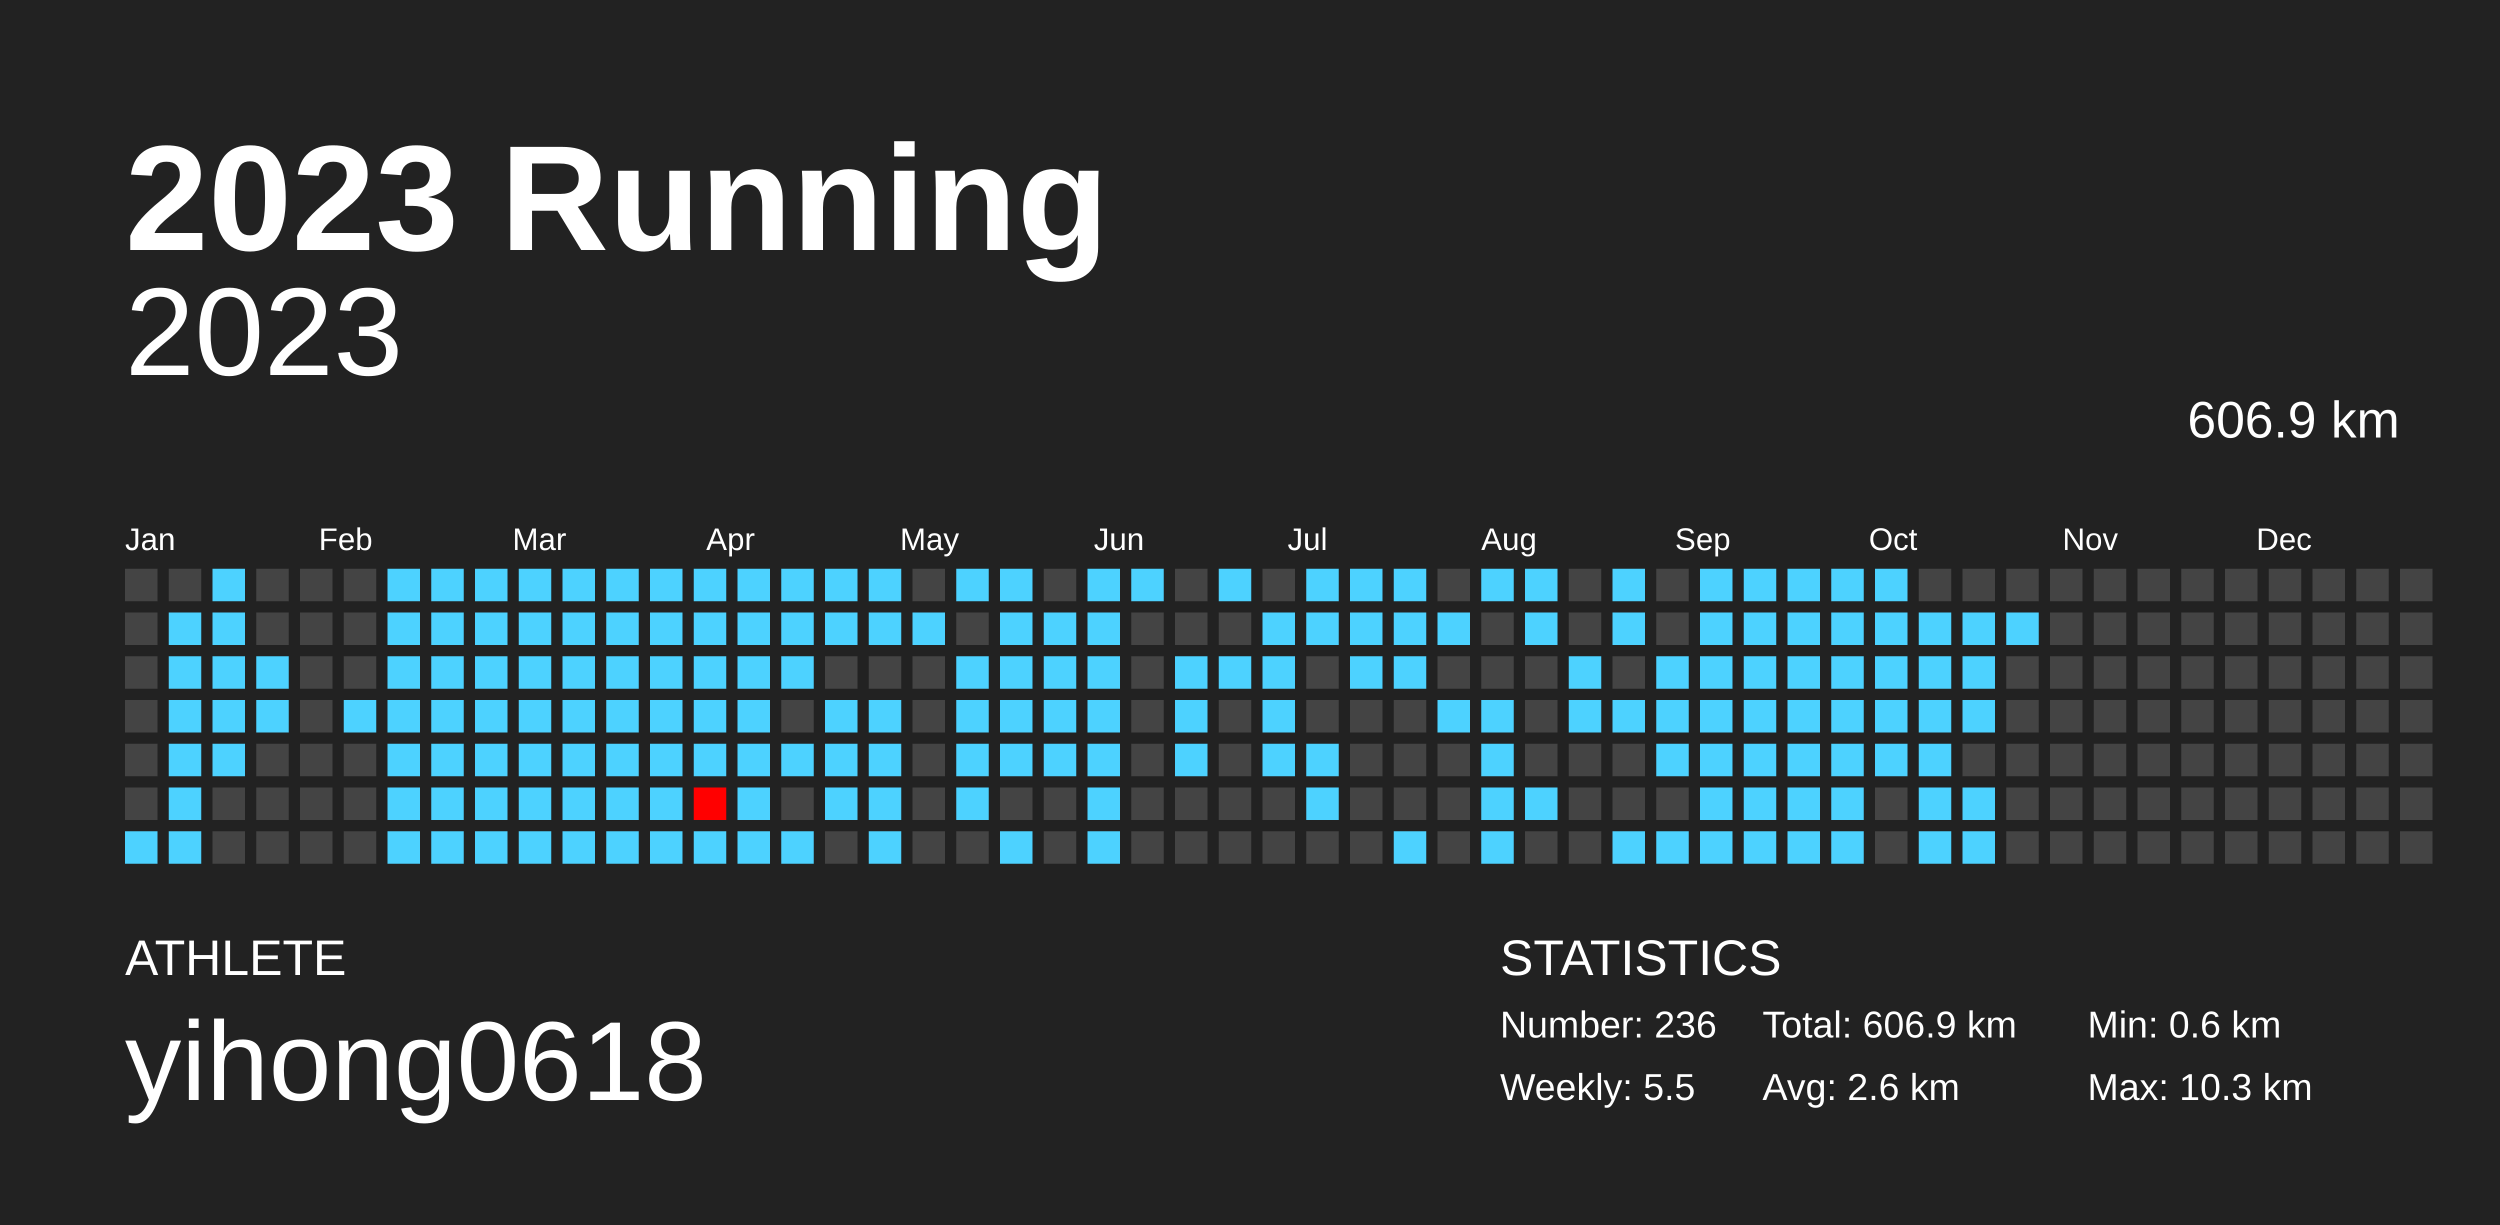
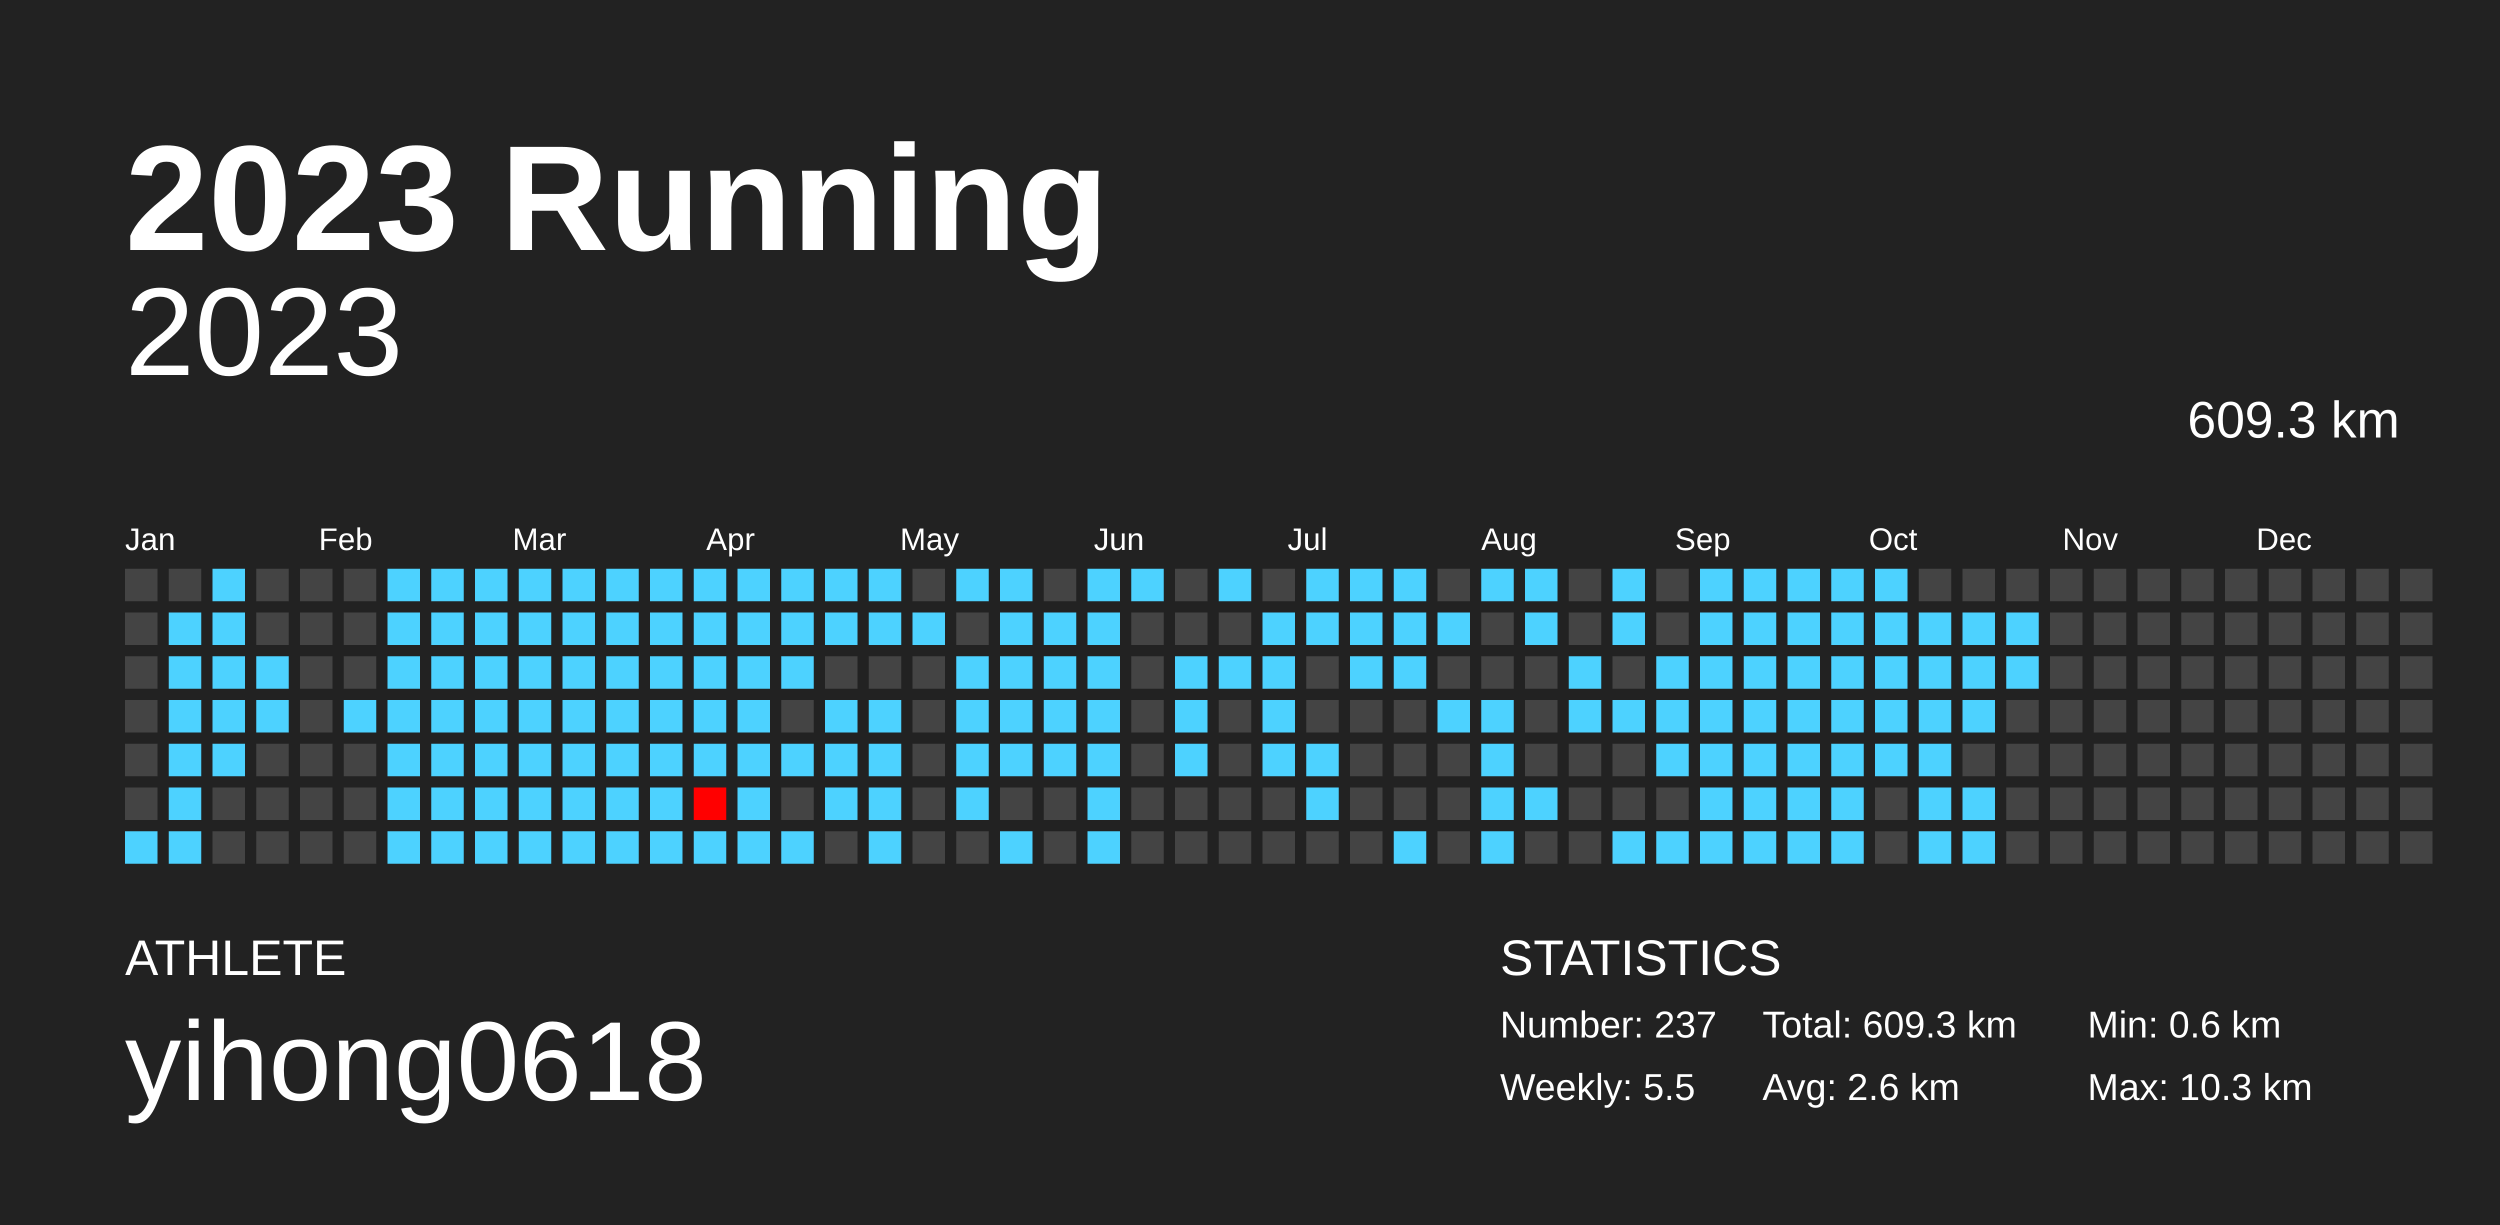
<svg xmlns="http://www.w3.org/2000/svg" baseProfile="full" height="98mm" version="1.1" viewBox="0,0,200,98" width="200mm">
  <defs />
  <rect fill="#222222" height="98" width="200" x="0" y="0" />
  <text fill="#FFFFFF" style="font-size:12px; font-family:Arial; font-weight:bold;" x="10" y="20">2023 Running</text>
  <text fill="#FFFFFF" style="font-size:4px; font-family:Arial" x="10" y="78">ATHLETE</text>
  <text fill="#FFFFFF" style="font-size:9px; font-family:Arial" x="10" y="88">yihong0618</text>
  <text fill="#FFFFFF" style="font-size:4px; font-family:Arial" x="120" y="78">STATISTICS</text>
-   <text fill="#FFFFFF" style="font-size:3px; font-family:Arial" x="120" y="83">Number: 236</text>
+   <text fill="#FFFFFF" style="font-size:3px; font-family:Arial" x="120" y="83">Number: 237</text>
  <text fill="#FFFFFF" style="font-size:3px; font-family:Arial" x="120" y="88">Weekly: 5.5</text>
-   <text fill="#FFFFFF" style="font-size:3px; font-family:Arial" x="141" y="83">Total: 606.9 km</text>
+   <text fill="#FFFFFF" style="font-size:3px; font-family:Arial" x="141" y="83">Total: 609.3 km</text>
  <text fill="#FFFFFF" style="font-size:3px; font-family:Arial" x="141" y="88">Avg: 2.6 km</text>
  <text fill="#FFFFFF" style="font-size:3px; font-family:Arial" x="167" y="83">Min: 0.6 km</text>
  <text fill="#FFFFFF" style="font-size:3px; font-family:Arial" x="167" y="88">Max: 10.3 km</text>
  <text alignment-baseline="hanging" fill="#FFFFFF" style="font-size:10.0px; font-family:Arial;" x="10" y="30">2023</text>
-   <text alignment-baseline="hanging" fill="#FFFFFF" style="font-size:4.125px; font-family:Arial;" x="175" y="35">606.9 km</text>
+   <text alignment-baseline="hanging" fill="#FFFFFF" style="font-size:4.125px; font-family:Arial;" x="175" y="35">609.3 km</text>
  <text fill="#FFFFFF" style="font-size:2.5px; font-family:Arial" x="10.0" y="44">Jan</text>
  <text fill="#FFFFFF" style="font-size:2.5px; font-family:Arial" x="25.5" y="44">Feb</text>
  <text fill="#FFFFFF" style="font-size:2.5px; font-family:Arial" x="41.0" y="44">Mar</text>
  <text fill="#FFFFFF" style="font-size:2.5px; font-family:Arial" x="56.5" y="44">Apr</text>
  <text fill="#FFFFFF" style="font-size:2.5px; font-family:Arial" x="72.0" y="44">May</text>
  <text fill="#FFFFFF" style="font-size:2.5px; font-family:Arial" x="87.5" y="44">Jun</text>
  <text fill="#FFFFFF" style="font-size:2.5px; font-family:Arial" x="103.0" y="44">Jul</text>
  <text fill="#FFFFFF" style="font-size:2.5px; font-family:Arial" x="118.5" y="44">Aug</text>
  <text fill="#FFFFFF" style="font-size:2.5px; font-family:Arial" x="134.0" y="44">Sep</text>
  <text fill="#FFFFFF" style="font-size:2.5px; font-family:Arial" x="149.5" y="44">Oct</text>
  <text fill="#FFFFFF" style="font-size:2.5px; font-family:Arial" x="165.0" y="44">Nov</text>
  <text fill="#FFFFFF" style="font-size:2.5px; font-family:Arial" x="180.5" y="44">Dec</text>
  <rect fill="#444444" height="2.6" width="2.6" x="10.0" y="45.5" />
  <rect fill="#444444" height="2.6" width="2.6" x="10.0" y="49.0" />
  <rect fill="#444444" height="2.6" width="2.6" x="10.0" y="52.5" />
  <rect fill="#444444" height="2.6" width="2.6" x="10.0" y="56.0" />
  <rect fill="#444444" height="2.6" width="2.6" x="10.0" y="59.5" />
  <rect fill="#444444" height="2.6" width="2.6" x="10.0" y="63.0" />
  <rect fill="#4dd2ff" height="2.6" width="2.6" x="10.0" y="66.5" />
  <rect fill="#444444" height="2.6" width="2.6" x="13.5" y="45.5" />
  <rect fill="#4dd2ff" height="2.6" width="2.6" x="13.5" y="49.0" />
  <rect fill="#4dd2ff" height="2.6" width="2.6" x="13.5" y="52.5" />
  <rect fill="#4dd2ff" height="2.6" width="2.6" x="13.5" y="56.0" />
  <rect fill="#4dd2ff" height="2.6" width="2.6" x="13.5" y="59.5" />
  <rect fill="#4dd2ff" height="2.6" width="2.6" x="13.5" y="63.0" />
  <rect fill="#4dd2ff" height="2.6" width="2.6" x="13.5" y="66.5" />
  <rect fill="#4dd2ff" height="2.6" width="2.6" x="17.0" y="45.5" />
  <rect fill="#4dd2ff" height="2.6" width="2.6" x="17.0" y="49.0" />
  <rect fill="#4dd2ff" height="2.6" width="2.6" x="17.0" y="52.5" />
  <rect fill="#4dd2ff" height="2.6" width="2.6" x="17.0" y="56.0" />
  <rect fill="#4dd2ff" height="2.6" width="2.6" x="17.0" y="59.5" />
  <rect fill="#444444" height="2.6" width="2.6" x="17.0" y="63.0" />
  <rect fill="#444444" height="2.6" width="2.6" x="17.0" y="66.5" />
  <rect fill="#444444" height="2.6" width="2.6" x="20.5" y="45.5" />
  <rect fill="#444444" height="2.6" width="2.6" x="20.5" y="49.0" />
  <rect fill="#4dd2ff" height="2.6" width="2.6" x="20.5" y="52.5" />
  <rect fill="#4dd2ff" height="2.6" width="2.6" x="20.5" y="56.0" />
  <rect fill="#444444" height="2.6" width="2.6" x="20.5" y="59.5" />
  <rect fill="#444444" height="2.6" width="2.6" x="20.5" y="63.0" />
  <rect fill="#444444" height="2.6" width="2.6" x="20.5" y="66.5" />
  <rect fill="#444444" height="2.6" width="2.6" x="24.0" y="45.5" />
  <rect fill="#444444" height="2.6" width="2.6" x="24.0" y="49.0" />
  <rect fill="#444444" height="2.6" width="2.6" x="24.0" y="52.5" />
  <rect fill="#444444" height="2.6" width="2.6" x="24.0" y="56.0" />
  <rect fill="#444444" height="2.6" width="2.6" x="24.0" y="59.5" />
  <rect fill="#444444" height="2.6" width="2.6" x="24.0" y="63.0" />
  <rect fill="#444444" height="2.6" width="2.6" x="24.0" y="66.5" />
  <rect fill="#444444" height="2.6" width="2.6" x="27.5" y="45.5" />
  <rect fill="#444444" height="2.6" width="2.6" x="27.5" y="49.0" />
  <rect fill="#444444" height="2.6" width="2.6" x="27.5" y="52.5" />
  <rect fill="#4dd2ff" height="2.6" width="2.6" x="27.5" y="56.0" />
  <rect fill="#444444" height="2.6" width="2.6" x="27.5" y="59.5" />
  <rect fill="#444444" height="2.6" width="2.6" x="27.5" y="63.0" />
  <rect fill="#444444" height="2.6" width="2.6" x="27.5" y="66.5" />
  <rect fill="#4dd2ff" height="2.6" width="2.6" x="31.0" y="45.5" />
  <rect fill="#4dd2ff" height="2.6" width="2.6" x="31.0" y="49.0" />
  <rect fill="#4dd2ff" height="2.6" width="2.6" x="31.0" y="52.5" />
  <rect fill="#4dd2ff" height="2.6" width="2.6" x="31.0" y="56.0" />
  <rect fill="#4dd2ff" height="2.6" width="2.6" x="31.0" y="59.5" />
  <rect fill="#4dd2ff" height="2.6" width="2.6" x="31.0" y="63.0" />
  <rect fill="#4dd2ff" height="2.6" width="2.6" x="31.0" y="66.5" />
  <rect fill="#4dd2ff" height="2.6" width="2.6" x="34.5" y="45.5" />
  <rect fill="#4dd2ff" height="2.6" width="2.6" x="34.5" y="49.0" />
  <rect fill="#4dd2ff" height="2.6" width="2.6" x="34.5" y="52.5" />
  <rect fill="#4dd2ff" height="2.6" width="2.6" x="34.5" y="56.0" />
  <rect fill="#4dd2ff" height="2.6" width="2.6" x="34.5" y="59.5" />
  <rect fill="#4dd2ff" height="2.6" width="2.6" x="34.5" y="63.0" />
  <rect fill="#4dd2ff" height="2.6" width="2.6" x="34.5" y="66.5" />
  <rect fill="#4dd2ff" height="2.6" width="2.6" x="38.0" y="45.5" />
  <rect fill="#4dd2ff" height="2.6" width="2.6" x="38.0" y="49.0" />
  <rect fill="#4dd2ff" height="2.6" width="2.6" x="38.0" y="52.5" />
  <rect fill="#4dd2ff" height="2.6" width="2.6" x="38.0" y="56.0" />
  <rect fill="#4dd2ff" height="2.6" width="2.6" x="38.0" y="59.5" />
  <rect fill="#4dd2ff" height="2.6" width="2.6" x="38.0" y="63.0" />
  <rect fill="#4dd2ff" height="2.6" width="2.6" x="38.0" y="66.5" />
  <rect fill="#4dd2ff" height="2.6" width="2.6" x="41.5" y="45.5" />
  <rect fill="#4dd2ff" height="2.6" width="2.6" x="41.5" y="49.0" />
  <rect fill="#4dd2ff" height="2.6" width="2.6" x="41.5" y="52.5" />
  <rect fill="#4dd2ff" height="2.6" width="2.6" x="41.5" y="56.0" />
  <rect fill="#4dd2ff" height="2.6" width="2.6" x="41.5" y="59.5" />
  <rect fill="#4dd2ff" height="2.6" width="2.6" x="41.5" y="63.0" />
  <rect fill="#4dd2ff" height="2.6" width="2.6" x="41.5" y="66.5" />
  <rect fill="#4dd2ff" height="2.6" width="2.6" x="45.0" y="45.5" />
  <rect fill="#4dd2ff" height="2.6" width="2.6" x="45.0" y="49.0" />
  <rect fill="#4dd2ff" height="2.6" width="2.6" x="45.0" y="52.5" />
  <rect fill="#4dd2ff" height="2.6" width="2.6" x="45.0" y="56.0" />
  <rect fill="#4dd2ff" height="2.6" width="2.6" x="45.0" y="59.5" />
  <rect fill="#4dd2ff" height="2.6" width="2.6" x="45.0" y="63.0" />
  <rect fill="#4dd2ff" height="2.6" width="2.6" x="45.0" y="66.5" />
  <rect fill="#4dd2ff" height="2.6" width="2.6" x="48.5" y="45.5" />
  <rect fill="#4dd2ff" height="2.6" width="2.6" x="48.5" y="49.0" />
  <rect fill="#4dd2ff" height="2.6" width="2.6" x="48.5" y="52.5" />
  <rect fill="#4dd2ff" height="2.6" width="2.6" x="48.5" y="56.0" />
  <rect fill="#4dd2ff" height="2.6" width="2.6" x="48.5" y="59.5" />
  <rect fill="#4dd2ff" height="2.6" width="2.6" x="48.5" y="63.0" />
  <rect fill="#4dd2ff" height="2.6" width="2.6" x="48.5" y="66.5" />
  <rect fill="#4dd2ff" height="2.6" width="2.6" x="52.0" y="45.5" />
  <rect fill="#4dd2ff" height="2.6" width="2.6" x="52.0" y="49.0" />
  <rect fill="#4dd2ff" height="2.6" width="2.6" x="52.0" y="52.5" />
  <rect fill="#4dd2ff" height="2.6" width="2.6" x="52.0" y="56.0" />
  <rect fill="#4dd2ff" height="2.6" width="2.6" x="52.0" y="59.5" />
  <rect fill="#4dd2ff" height="2.6" width="2.6" x="52.0" y="63.0" />
  <rect fill="#4dd2ff" height="2.6" width="2.6" x="52.0" y="66.5" />
  <rect fill="#4dd2ff" height="2.6" width="2.6" x="55.5" y="45.5" />
  <rect fill="#4dd2ff" height="2.6" width="2.6" x="55.5" y="49.0" />
  <rect fill="#4dd2ff" height="2.6" width="2.6" x="55.5" y="52.5" />
  <rect fill="#4dd2ff" height="2.6" width="2.6" x="55.5" y="56.0" />
  <rect fill="#4dd2ff" height="2.6" width="2.6" x="55.5" y="59.5" />
  <rect fill="#ff0000" height="2.6" width="2.6" x="55.5" y="63.0" />
  <rect fill="#4dd2ff" height="2.6" width="2.6" x="55.5" y="66.5" />
  <rect fill="#4dd2ff" height="2.6" width="2.6" x="59.0" y="45.5" />
  <rect fill="#4dd2ff" height="2.6" width="2.6" x="59.0" y="49.0" />
  <rect fill="#4dd2ff" height="2.6" width="2.6" x="59.0" y="52.5" />
  <rect fill="#4dd2ff" height="2.6" width="2.6" x="59.0" y="56.0" />
  <rect fill="#4dd2ff" height="2.6" width="2.6" x="59.0" y="59.5" />
  <rect fill="#4dd2ff" height="2.6" width="2.6" x="59.0" y="63.0" />
  <rect fill="#4dd2ff" height="2.6" width="2.6" x="59.0" y="66.5" />
  <rect fill="#4dd2ff" height="2.6" width="2.6" x="62.5" y="45.5" />
  <rect fill="#4dd2ff" height="2.6" width="2.6" x="62.5" y="49.0" />
  <rect fill="#4dd2ff" height="2.6" width="2.6" x="62.5" y="52.5" />
  <rect fill="#444444" height="2.6" width="2.6" x="62.5" y="56.0" />
  <rect fill="#4dd2ff" height="2.6" width="2.6" x="62.5" y="59.5" />
  <rect fill="#444444" height="2.6" width="2.6" x="62.5" y="63.0" />
  <rect fill="#4dd2ff" height="2.6" width="2.6" x="62.5" y="66.5" />
  <rect fill="#4dd2ff" height="2.6" width="2.6" x="66.0" y="45.5" />
  <rect fill="#4dd2ff" height="2.6" width="2.6" x="66.0" y="49.0" />
  <rect fill="#444444" height="2.6" width="2.6" x="66.0" y="52.5" />
  <rect fill="#4dd2ff" height="2.6" width="2.6" x="66.0" y="56.0" />
  <rect fill="#4dd2ff" height="2.6" width="2.6" x="66.0" y="59.5" />
  <rect fill="#4dd2ff" height="2.6" width="2.6" x="66.0" y="63.0" />
  <rect fill="#444444" height="2.6" width="2.6" x="66.0" y="66.5" />
  <rect fill="#4dd2ff" height="2.6" width="2.6" x="69.5" y="45.5" />
  <rect fill="#4dd2ff" height="2.6" width="2.6" x="69.5" y="49.0" />
  <rect fill="#444444" height="2.6" width="2.6" x="69.5" y="52.5" />
  <rect fill="#4dd2ff" height="2.6" width="2.6" x="69.5" y="56.0" />
  <rect fill="#4dd2ff" height="2.6" width="2.6" x="69.5" y="59.5" />
  <rect fill="#4dd2ff" height="2.6" width="2.6" x="69.5" y="63.0" />
  <rect fill="#4dd2ff" height="2.6" width="2.6" x="69.5" y="66.5" />
  <rect fill="#444444" height="2.6" width="2.6" x="73.0" y="45.5" />
  <rect fill="#4dd2ff" height="2.6" width="2.6" x="73.0" y="49.0" />
  <rect fill="#444444" height="2.6" width="2.6" x="73.0" y="52.5" />
  <rect fill="#444444" height="2.6" width="2.6" x="73.0" y="56.0" />
  <rect fill="#444444" height="2.6" width="2.6" x="73.0" y="59.5" />
  <rect fill="#444444" height="2.6" width="2.6" x="73.0" y="63.0" />
  <rect fill="#444444" height="2.6" width="2.6" x="73.0" y="66.5" />
  <rect fill="#4dd2ff" height="2.6" width="2.6" x="76.5" y="45.5" />
  <rect fill="#444444" height="2.6" width="2.6" x="76.5" y="49.0" />
  <rect fill="#4dd2ff" height="2.6" width="2.6" x="76.5" y="52.5" />
  <rect fill="#4dd2ff" height="2.6" width="2.6" x="76.5" y="56.0" />
  <rect fill="#4dd2ff" height="2.6" width="2.6" x="76.5" y="59.5" />
  <rect fill="#4dd2ff" height="2.6" width="2.6" x="76.5" y="63.0" />
  <rect fill="#444444" height="2.6" width="2.6" x="76.5" y="66.5" />
  <rect fill="#4dd2ff" height="2.6" width="2.6" x="80.0" y="45.5" />
  <rect fill="#4dd2ff" height="2.6" width="2.6" x="80.0" y="49.0" />
  <rect fill="#4dd2ff" height="2.6" width="2.6" x="80.0" y="52.5" />
  <rect fill="#4dd2ff" height="2.6" width="2.6" x="80.0" y="56.0" />
  <rect fill="#4dd2ff" height="2.6" width="2.6" x="80.0" y="59.5" />
  <rect fill="#444444" height="2.6" width="2.6" x="80.0" y="63.0" />
  <rect fill="#4dd2ff" height="2.6" width="2.6" x="80.0" y="66.5" />
  <rect fill="#444444" height="2.6" width="2.6" x="83.5" y="45.5" />
  <rect fill="#4dd2ff" height="2.6" width="2.6" x="83.5" y="49.0" />
  <rect fill="#4dd2ff" height="2.6" width="2.6" x="83.5" y="52.5" />
  <rect fill="#4dd2ff" height="2.6" width="2.6" x="83.5" y="56.0" />
  <rect fill="#4dd2ff" height="2.6" width="2.6" x="83.5" y="59.5" />
  <rect fill="#444444" height="2.6" width="2.6" x="83.5" y="63.0" />
  <rect fill="#444444" height="2.6" width="2.6" x="83.5" y="66.5" />
  <rect fill="#4dd2ff" height="2.6" width="2.6" x="87.0" y="45.5" />
  <rect fill="#4dd2ff" height="2.6" width="2.6" x="87.0" y="49.0" />
  <rect fill="#4dd2ff" height="2.6" width="2.6" x="87.0" y="52.5" />
  <rect fill="#4dd2ff" height="2.6" width="2.6" x="87.0" y="56.0" />
  <rect fill="#4dd2ff" height="2.6" width="2.6" x="87.0" y="59.5" />
  <rect fill="#4dd2ff" height="2.6" width="2.6" x="87.0" y="63.0" />
  <rect fill="#4dd2ff" height="2.6" width="2.6" x="87.0" y="66.5" />
  <rect fill="#4dd2ff" height="2.6" width="2.6" x="90.5" y="45.5" />
  <rect fill="#444444" height="2.6" width="2.6" x="90.5" y="49.0" />
  <rect fill="#444444" height="2.6" width="2.6" x="90.5" y="52.5" />
  <rect fill="#444444" height="2.6" width="2.6" x="90.5" y="56.0" />
  <rect fill="#444444" height="2.6" width="2.6" x="90.5" y="59.5" />
  <rect fill="#444444" height="2.6" width="2.6" x="90.5" y="63.0" />
  <rect fill="#444444" height="2.6" width="2.6" x="90.5" y="66.5" />
  <rect fill="#444444" height="2.6" width="2.6" x="94.0" y="45.5" />
  <rect fill="#444444" height="2.6" width="2.6" x="94.0" y="49.0" />
  <rect fill="#4dd2ff" height="2.6" width="2.6" x="94.0" y="52.5" />
  <rect fill="#4dd2ff" height="2.6" width="2.6" x="94.0" y="56.0" />
  <rect fill="#4dd2ff" height="2.6" width="2.6" x="94.0" y="59.5" />
  <rect fill="#444444" height="2.6" width="2.6" x="94.0" y="63.0" />
  <rect fill="#444444" height="2.6" width="2.6" x="94.0" y="66.5" />
  <rect fill="#4dd2ff" height="2.6" width="2.6" x="97.5" y="45.5" />
  <rect fill="#444444" height="2.6" width="2.6" x="97.5" y="49.0" />
  <rect fill="#4dd2ff" height="2.6" width="2.6" x="97.5" y="52.5" />
  <rect fill="#444444" height="2.6" width="2.6" x="97.5" y="56.0" />
  <rect fill="#444444" height="2.6" width="2.6" x="97.5" y="59.5" />
  <rect fill="#444444" height="2.6" width="2.6" x="97.5" y="63.0" />
  <rect fill="#444444" height="2.6" width="2.6" x="97.5" y="66.5" />
  <rect fill="#444444" height="2.6" width="2.6" x="101.0" y="45.5" />
  <rect fill="#4dd2ff" height="2.6" width="2.6" x="101.0" y="49.0" />
  <rect fill="#4dd2ff" height="2.6" width="2.6" x="101.0" y="52.5" />
  <rect fill="#4dd2ff" height="2.6" width="2.6" x="101.0" y="56.0" />
  <rect fill="#4dd2ff" height="2.6" width="2.6" x="101.0" y="59.5" />
  <rect fill="#444444" height="2.6" width="2.6" x="101.0" y="63.0" />
  <rect fill="#444444" height="2.6" width="2.6" x="101.0" y="66.5" />
  <rect fill="#4dd2ff" height="2.6" width="2.6" x="104.5" y="45.5" />
  <rect fill="#4dd2ff" height="2.6" width="2.6" x="104.5" y="49.0" />
  <rect fill="#444444" height="2.6" width="2.6" x="104.5" y="52.5" />
  <rect fill="#444444" height="2.6" width="2.6" x="104.5" y="56.0" />
  <rect fill="#4dd2ff" height="2.6" width="2.6" x="104.5" y="59.5" />
  <rect fill="#4dd2ff" height="2.6" width="2.6" x="104.5" y="63.0" />
  <rect fill="#444444" height="2.6" width="2.6" x="104.5" y="66.5" />
  <rect fill="#4dd2ff" height="2.6" width="2.6" x="108.0" y="45.5" />
  <rect fill="#4dd2ff" height="2.6" width="2.6" x="108.0" y="49.0" />
  <rect fill="#4dd2ff" height="2.6" width="2.6" x="108.0" y="52.5" />
  <rect fill="#444444" height="2.6" width="2.6" x="108.0" y="56.0" />
  <rect fill="#444444" height="2.6" width="2.6" x="108.0" y="59.5" />
  <rect fill="#444444" height="2.6" width="2.6" x="108.0" y="63.0" />
  <rect fill="#444444" height="2.6" width="2.6" x="108.0" y="66.5" />
  <rect fill="#4dd2ff" height="2.6" width="2.6" x="111.5" y="45.5" />
  <rect fill="#4dd2ff" height="2.6" width="2.6" x="111.5" y="49.0" />
  <rect fill="#4dd2ff" height="2.6" width="2.6" x="111.5" y="52.5" />
  <rect fill="#444444" height="2.6" width="2.6" x="111.5" y="56.0" />
  <rect fill="#444444" height="2.6" width="2.6" x="111.5" y="59.5" />
  <rect fill="#444444" height="2.6" width="2.6" x="111.5" y="63.0" />
  <rect fill="#4dd2ff" height="2.6" width="2.6" x="111.5" y="66.5" />
  <rect fill="#444444" height="2.6" width="2.6" x="115.0" y="45.5" />
  <rect fill="#4dd2ff" height="2.6" width="2.6" x="115.0" y="49.0" />
  <rect fill="#444444" height="2.6" width="2.6" x="115.0" y="52.5" />
  <rect fill="#4dd2ff" height="2.6" width="2.6" x="115.0" y="56.0" />
  <rect fill="#444444" height="2.6" width="2.6" x="115.0" y="59.5" />
  <rect fill="#444444" height="2.6" width="2.6" x="115.0" y="63.0" />
  <rect fill="#444444" height="2.6" width="2.6" x="115.0" y="66.5" />
  <rect fill="#4dd2ff" height="2.6" width="2.6" x="118.5" y="45.5" />
  <rect fill="#444444" height="2.6" width="2.6" x="118.5" y="49.0" />
  <rect fill="#444444" height="2.6" width="2.6" x="118.5" y="52.5" />
  <rect fill="#4dd2ff" height="2.6" width="2.6" x="118.5" y="56.0" />
  <rect fill="#4dd2ff" height="2.6" width="2.6" x="118.5" y="59.5" />
  <rect fill="#4dd2ff" height="2.6" width="2.6" x="118.5" y="63.0" />
  <rect fill="#4dd2ff" height="2.6" width="2.6" x="118.5" y="66.5" />
  <rect fill="#4dd2ff" height="2.6" width="2.6" x="122.0" y="45.5" />
  <rect fill="#4dd2ff" height="2.6" width="2.6" x="122.0" y="49.0" />
  <rect fill="#444444" height="2.6" width="2.6" x="122.0" y="52.5" />
  <rect fill="#444444" height="2.6" width="2.6" x="122.0" y="56.0" />
  <rect fill="#444444" height="2.6" width="2.6" x="122.0" y="59.5" />
  <rect fill="#4dd2ff" height="2.6" width="2.6" x="122.0" y="63.0" />
  <rect fill="#444444" height="2.6" width="2.6" x="122.0" y="66.5" />
  <rect fill="#444444" height="2.6" width="2.6" x="125.5" y="45.5" />
  <rect fill="#444444" height="2.6" width="2.6" x="125.5" y="49.0" />
  <rect fill="#4dd2ff" height="2.6" width="2.6" x="125.5" y="52.5" />
  <rect fill="#4dd2ff" height="2.6" width="2.6" x="125.5" y="56.0" />
  <rect fill="#444444" height="2.6" width="2.6" x="125.5" y="59.5" />
  <rect fill="#444444" height="2.6" width="2.6" x="125.5" y="63.0" />
  <rect fill="#444444" height="2.6" width="2.6" x="125.5" y="66.5" />
  <rect fill="#4dd2ff" height="2.6" width="2.6" x="129.0" y="45.5" />
  <rect fill="#4dd2ff" height="2.6" width="2.6" x="129.0" y="49.0" />
  <rect fill="#444444" height="2.6" width="2.6" x="129.0" y="52.5" />
  <rect fill="#4dd2ff" height="2.6" width="2.6" x="129.0" y="56.0" />
  <rect fill="#444444" height="2.6" width="2.6" x="129.0" y="59.5" />
  <rect fill="#444444" height="2.6" width="2.6" x="129.0" y="63.0" />
  <rect fill="#4dd2ff" height="2.6" width="2.6" x="129.0" y="66.5" />
  <rect fill="#444444" height="2.6" width="2.6" x="132.5" y="45.5" />
  <rect fill="#444444" height="2.6" width="2.6" x="132.5" y="49.0" />
  <rect fill="#4dd2ff" height="2.6" width="2.6" x="132.5" y="52.5" />
  <rect fill="#4dd2ff" height="2.6" width="2.6" x="132.5" y="56.0" />
  <rect fill="#4dd2ff" height="2.6" width="2.6" x="132.5" y="59.5" />
  <rect fill="#444444" height="2.6" width="2.6" x="132.5" y="63.0" />
  <rect fill="#4dd2ff" height="2.6" width="2.6" x="132.5" y="66.5" />
  <rect fill="#4dd2ff" height="2.6" width="2.6" x="136.0" y="45.5" />
  <rect fill="#4dd2ff" height="2.6" width="2.6" x="136.0" y="49.0" />
  <rect fill="#4dd2ff" height="2.6" width="2.6" x="136.0" y="52.5" />
  <rect fill="#4dd2ff" height="2.6" width="2.6" x="136.0" y="56.0" />
  <rect fill="#4dd2ff" height="2.6" width="2.6" x="136.0" y="59.5" />
  <rect fill="#4dd2ff" height="2.6" width="2.6" x="136.0" y="63.0" />
  <rect fill="#4dd2ff" height="2.6" width="2.6" x="136.0" y="66.5" />
  <rect fill="#4dd2ff" height="2.6" width="2.6" x="139.5" y="45.5" />
  <rect fill="#4dd2ff" height="2.6" width="2.6" x="139.5" y="49.0" />
  <rect fill="#4dd2ff" height="2.6" width="2.6" x="139.5" y="52.5" />
  <rect fill="#4dd2ff" height="2.6" width="2.6" x="139.5" y="56.0" />
  <rect fill="#4dd2ff" height="2.6" width="2.6" x="139.5" y="59.5" />
  <rect fill="#4dd2ff" height="2.6" width="2.6" x="139.5" y="63.0" />
  <rect fill="#4dd2ff" height="2.6" width="2.6" x="139.5" y="66.5" />
  <rect fill="#4dd2ff" height="2.6" width="2.6" x="143.0" y="45.5" />
  <rect fill="#4dd2ff" height="2.6" width="2.6" x="143.0" y="49.0" />
  <rect fill="#4dd2ff" height="2.6" width="2.6" x="143.0" y="52.5" />
  <rect fill="#4dd2ff" height="2.6" width="2.6" x="143.0" y="56.0" />
  <rect fill="#4dd2ff" height="2.6" width="2.6" x="143.0" y="59.5" />
  <rect fill="#4dd2ff" height="2.6" width="2.6" x="143.0" y="63.0" />
  <rect fill="#4dd2ff" height="2.6" width="2.6" x="143.0" y="66.5" />
  <rect fill="#4dd2ff" height="2.6" width="2.6" x="146.5" y="45.5" />
  <rect fill="#4dd2ff" height="2.6" width="2.6" x="146.5" y="49.0" />
  <rect fill="#4dd2ff" height="2.6" width="2.6" x="146.5" y="52.5" />
  <rect fill="#4dd2ff" height="2.6" width="2.6" x="146.5" y="56.0" />
  <rect fill="#4dd2ff" height="2.6" width="2.6" x="146.5" y="59.5" />
  <rect fill="#4dd2ff" height="2.6" width="2.6" x="146.5" y="63.0" />
  <rect fill="#4dd2ff" height="2.6" width="2.6" x="146.5" y="66.5" />
  <rect fill="#4dd2ff" height="2.6" width="2.6" x="150.0" y="45.5" />
  <rect fill="#4dd2ff" height="2.6" width="2.6" x="150.0" y="49.0" />
  <rect fill="#4dd2ff" height="2.6" width="2.6" x="150.0" y="52.5" />
  <rect fill="#4dd2ff" height="2.6" width="2.6" x="150.0" y="56.0" />
  <rect fill="#4dd2ff" height="2.6" width="2.6" x="150.0" y="59.5" />
  <rect fill="#444444" height="2.6" width="2.6" x="150.0" y="63.0" />
  <rect fill="#444444" height="2.6" width="2.6" x="150.0" y="66.5" />
  <rect fill="#444444" height="2.6" width="2.6" x="153.5" y="45.5" />
  <rect fill="#4dd2ff" height="2.6" width="2.6" x="153.5" y="49.0" />
  <rect fill="#4dd2ff" height="2.6" width="2.6" x="153.5" y="52.5" />
  <rect fill="#4dd2ff" height="2.6" width="2.6" x="153.5" y="56.0" />
  <rect fill="#4dd2ff" height="2.6" width="2.6" x="153.5" y="59.5" />
  <rect fill="#4dd2ff" height="2.6" width="2.6" x="153.5" y="63.0" />
  <rect fill="#4dd2ff" height="2.6" width="2.6" x="153.5" y="66.5" />
  <rect fill="#444444" height="2.6" width="2.6" x="157.0" y="45.5" />
  <rect fill="#4dd2ff" height="2.6" width="2.6" x="157.0" y="49.0" />
  <rect fill="#4dd2ff" height="2.6" width="2.6" x="157.0" y="52.5" />
  <rect fill="#4dd2ff" height="2.6" width="2.6" x="157.0" y="56.0" />
  <rect fill="#444444" height="2.6" width="2.6" x="157.0" y="59.5" />
  <rect fill="#4dd2ff" height="2.6" width="2.6" x="157.0" y="63.0" />
  <rect fill="#4dd2ff" height="2.6" width="2.6" x="157.0" y="66.5" />
  <rect fill="#444444" height="2.6" width="2.6" x="160.5" y="45.5" />
  <rect fill="#4dd2ff" height="2.6" width="2.6" x="160.5" y="49.0" />
-   <rect fill="#444444" height="2.6" width="2.6" x="160.5" y="52.5" />
+   <rect fill="#4dd2ff" height="2.6" width="2.6" x="160.5" y="52.5" />
  <rect fill="#444444" height="2.6" width="2.6" x="160.5" y="56.0" />
  <rect fill="#444444" height="2.6" width="2.6" x="160.5" y="59.5" />
  <rect fill="#444444" height="2.6" width="2.6" x="160.5" y="63.0" />
  <rect fill="#444444" height="2.6" width="2.6" x="160.5" y="66.5" />
  <rect fill="#444444" height="2.6" width="2.6" x="164.0" y="45.5" />
  <rect fill="#444444" height="2.6" width="2.6" x="164.0" y="49.0" />
  <rect fill="#444444" height="2.6" width="2.6" x="164.0" y="52.5" />
  <rect fill="#444444" height="2.6" width="2.6" x="164.0" y="56.0" />
  <rect fill="#444444" height="2.6" width="2.6" x="164.0" y="59.5" />
  <rect fill="#444444" height="2.6" width="2.6" x="164.0" y="63.0" />
  <rect fill="#444444" height="2.6" width="2.6" x="164.0" y="66.5" />
  <rect fill="#444444" height="2.6" width="2.6" x="167.5" y="45.5" />
  <rect fill="#444444" height="2.6" width="2.6" x="167.5" y="49.0" />
  <rect fill="#444444" height="2.6" width="2.6" x="167.5" y="52.5" />
  <rect fill="#444444" height="2.6" width="2.6" x="167.5" y="56.0" />
  <rect fill="#444444" height="2.6" width="2.6" x="167.5" y="59.5" />
  <rect fill="#444444" height="2.6" width="2.6" x="167.5" y="63.0" />
  <rect fill="#444444" height="2.6" width="2.6" x="167.5" y="66.5" />
  <rect fill="#444444" height="2.6" width="2.6" x="171.0" y="45.5" />
  <rect fill="#444444" height="2.6" width="2.6" x="171.0" y="49.0" />
  <rect fill="#444444" height="2.6" width="2.6" x="171.0" y="52.5" />
  <rect fill="#444444" height="2.6" width="2.6" x="171.0" y="56.0" />
  <rect fill="#444444" height="2.6" width="2.6" x="171.0" y="59.5" />
  <rect fill="#444444" height="2.6" width="2.6" x="171.0" y="63.0" />
  <rect fill="#444444" height="2.6" width="2.6" x="171.0" y="66.5" />
  <rect fill="#444444" height="2.6" width="2.6" x="174.5" y="45.5" />
  <rect fill="#444444" height="2.6" width="2.6" x="174.5" y="49.0" />
  <rect fill="#444444" height="2.6" width="2.6" x="174.5" y="52.5" />
  <rect fill="#444444" height="2.6" width="2.6" x="174.5" y="56.0" />
  <rect fill="#444444" height="2.6" width="2.6" x="174.5" y="59.5" />
  <rect fill="#444444" height="2.6" width="2.6" x="174.5" y="63.0" />
  <rect fill="#444444" height="2.6" width="2.6" x="174.5" y="66.5" />
  <rect fill="#444444" height="2.6" width="2.6" x="178.0" y="45.5" />
  <rect fill="#444444" height="2.6" width="2.6" x="178.0" y="49.0" />
  <rect fill="#444444" height="2.6" width="2.6" x="178.0" y="52.5" />
  <rect fill="#444444" height="2.6" width="2.6" x="178.0" y="56.0" />
  <rect fill="#444444" height="2.6" width="2.6" x="178.0" y="59.5" />
  <rect fill="#444444" height="2.6" width="2.6" x="178.0" y="63.0" />
  <rect fill="#444444" height="2.6" width="2.6" x="178.0" y="66.5" />
  <rect fill="#444444" height="2.6" width="2.6" x="181.5" y="45.5" />
  <rect fill="#444444" height="2.6" width="2.6" x="181.5" y="49.0" />
  <rect fill="#444444" height="2.6" width="2.6" x="181.5" y="52.5" />
  <rect fill="#444444" height="2.6" width="2.6" x="181.5" y="56.0" />
  <rect fill="#444444" height="2.6" width="2.6" x="181.5" y="59.5" />
  <rect fill="#444444" height="2.6" width="2.6" x="181.5" y="63.0" />
  <rect fill="#444444" height="2.6" width="2.6" x="181.5" y="66.5" />
  <rect fill="#444444" height="2.6" width="2.6" x="185.0" y="45.5" />
  <rect fill="#444444" height="2.6" width="2.6" x="185.0" y="49.0" />
  <rect fill="#444444" height="2.6" width="2.6" x="185.0" y="52.5" />
  <rect fill="#444444" height="2.6" width="2.6" x="185.0" y="56.0" />
  <rect fill="#444444" height="2.6" width="2.6" x="185.0" y="59.5" />
  <rect fill="#444444" height="2.6" width="2.6" x="185.0" y="63.0" />
  <rect fill="#444444" height="2.6" width="2.6" x="185.0" y="66.5" />
  <rect fill="#444444" height="2.6" width="2.6" x="188.5" y="45.5" />
  <rect fill="#444444" height="2.6" width="2.6" x="188.5" y="49.0" />
  <rect fill="#444444" height="2.6" width="2.6" x="188.5" y="52.5" />
  <rect fill="#444444" height="2.6" width="2.6" x="188.5" y="56.0" />
  <rect fill="#444444" height="2.6" width="2.6" x="188.5" y="59.5" />
  <rect fill="#444444" height="2.6" width="2.6" x="188.5" y="63.0" />
  <rect fill="#444444" height="2.6" width="2.6" x="188.5" y="66.5" />
  <rect fill="#444444" height="2.6" width="2.6" x="192.0" y="45.5" />
  <rect fill="#444444" height="2.6" width="2.6" x="192.0" y="49.0" />
  <rect fill="#444444" height="2.6" width="2.6" x="192.0" y="52.5" />
  <rect fill="#444444" height="2.6" width="2.6" x="192.0" y="56.0" />
  <rect fill="#444444" height="2.6" width="2.6" x="192.0" y="59.5" />
  <rect fill="#444444" height="2.6" width="2.6" x="192.0" y="63.0" />
  <rect fill="#444444" height="2.6" width="2.6" x="192.0" y="66.5" />
</svg>
